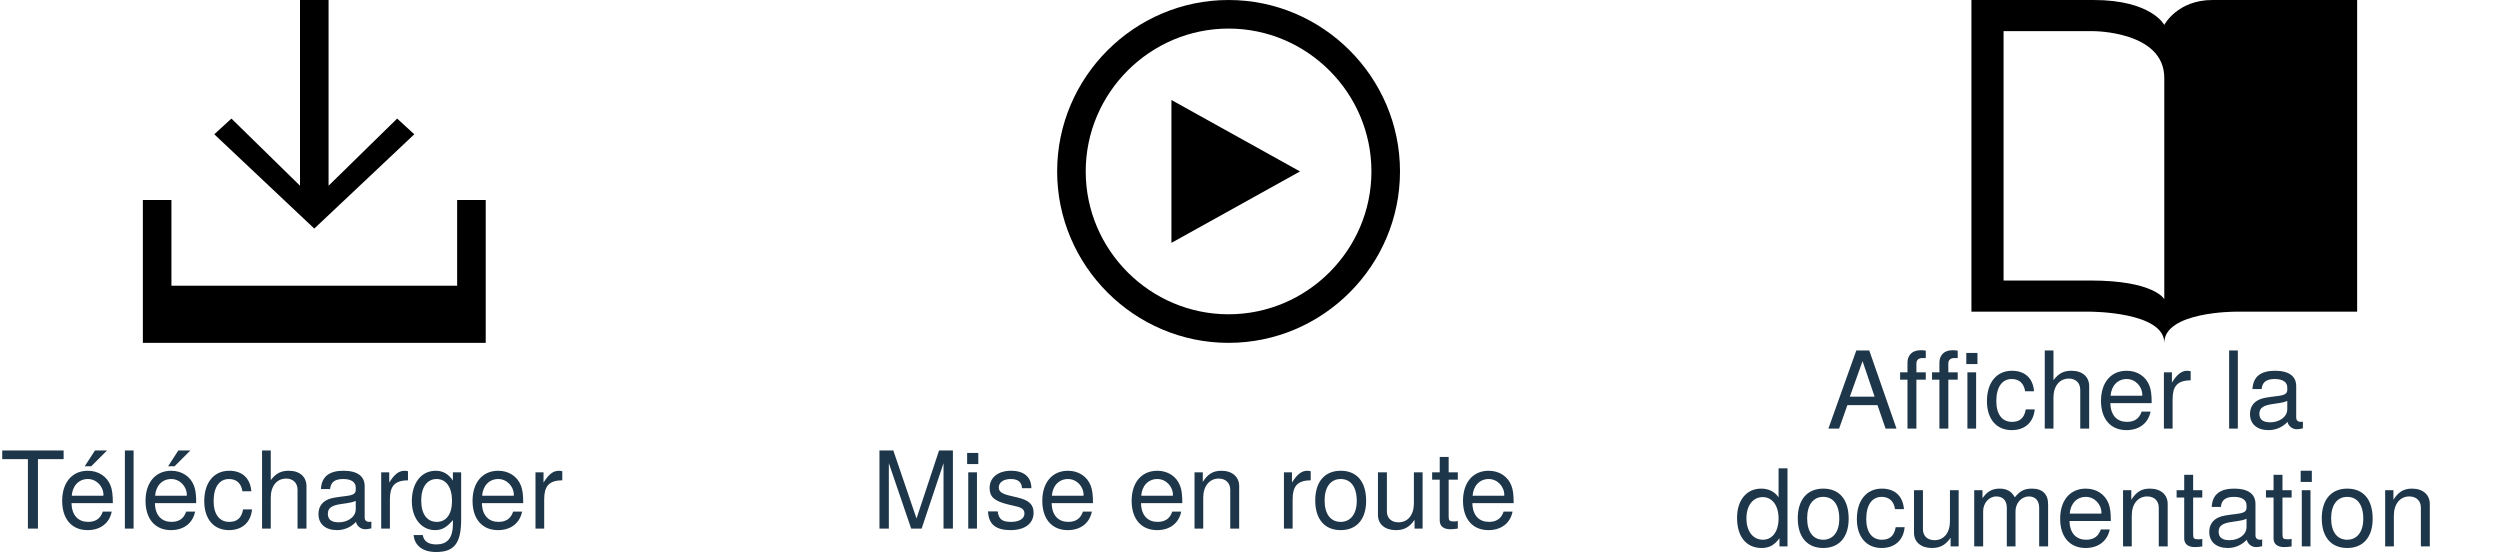
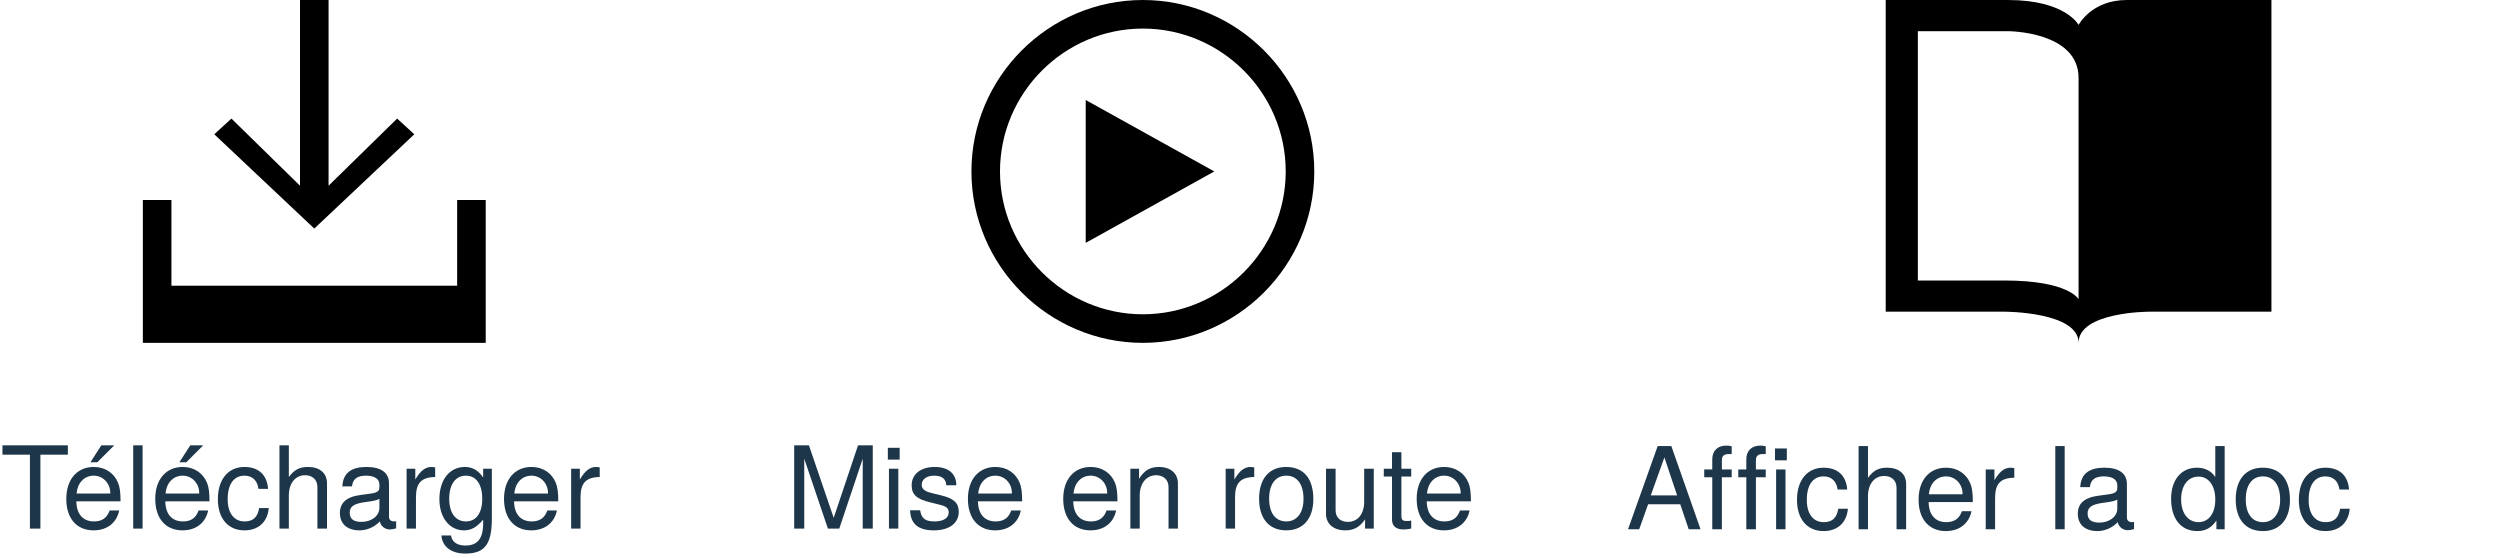
- <svg xmlns="http://www.w3.org/2000/svg" width="175px" height="39px" viewBox="0 0 175 39" version="1.1" id="svg2">
-   <defs id="defs8" />
-   <g style="fill:#000000;fill-rule:nonzero;stroke:none;stroke-width:1" transform="translate(74,0)" id="play-outline">
+ <svg xmlns="http://www.w3.org/2000/svg" width="175px" height="39px" viewBox="0 0 175 39" version="1.1" id="svg30">
+   <defs id="defs6" />
+   <g style="fill:#000000;fill-rule:nonzero;stroke:none;stroke-width:1" transform="translate(68)" id="play-outline">
    <polygon points="8,7 8,17 17,12 " id="Shape" />
-     <path id="path13" d="M 12,2 C 17.5,2 22,6.5 22,12 22,17.5 17.5,22 12,22 6.5,22 2,17.5 2,12 2,6.5 6.5,2 12,2 Z M 12,0 C 5.4,0 0,5.4 0,12 0,18.6 5.4,24 12,24 18.6,24 24,18.6 24,12 24,5.4 18.6,0 12,0 Z" />
+     <path id="path9" d="M 12,2 C 17.5,2 22,6.5 22,12 22,17.5 17.5,22 12,22 6.5,22 2,17.5 2,12 2,6.5 6.5,2 12,2 Z M 12,0 C 5.4,0 0,5.4 0,12 0,18.6 5.4,24 12,24 18.6,24 24,18.6 24,12 24,5.4 18.6,0 12,0 Z" />
  </g>
-   <g style="fill:#000000;fill-rule:nonzero;stroke:none;stroke-width:1" transform="translate(138,0)" id="header-docs">
-     <path id="path16" d="m 2.25,19.636 0,-17.455 6.3,0 c 0,0 4.95,0 4.95,3.273 l 0,15.491 c 0,0 -0.675,-1.309 -5.175,-1.309 l -6.075,0 z M 16.875,0 C 14.4,0 13.5,1.745 13.5,1.745 13.5,1.745 12.6,0 8.55,0 L 0,0 l 0,21.818 8.325,0 c 0,0 5.175,0 5.175,2.182 0,-2.182 4.95,-2.182 4.95,-2.182 l 8.55,0 L 27,0 16.875,0 Z" />
+   <g style="fill:#000000;fill-rule:nonzero;stroke:none;stroke-width:1" transform="translate(132)" id="header-docs">
+     <path id="path12" d="M 2.25,19.636 V 2.182 h 6.3 c 0,0 4.95,0 4.95,3.273 V 20.945 c 0,0 -0.675,-1.309 -5.175,-1.309 z M 16.875,0 C 14.4,0 13.5,1.745 13.5,1.745 13.5,1.745 12.6,0 8.55,0 H 0 v 21.818 h 8.325 c 0,0 5.175,0 5.175,2.182 0,-2.182 4.95,-2.182 4.95,-2.182 H 27 V 0 Z" />
  </g>
-   <g style="fill:#000000;fill-rule:nonzero;stroke:none;stroke-width:1" transform="translate(10,0)" id="download">
-     <polygon points="13,13 13,0 11,0 11,13 6.2,8.3 5,9.4 12,16 19,9.4 17.8,8.3 " id="polygon19" />
-     <polygon points="2,20 2,14 0,14 0,24 24,24 24,14 22,14 22,20 " id="polygon21" />
+   <g style="fill:#000000;fill-rule:nonzero;stroke:none;stroke-width:1" transform="translate(10)" id="download">
+     <polygon points="13,13 13,0 11,0 11,13 6.2,8.3 5,9.4 12,16 19,9.4 17.8,8.3 " id="polygon15" />
+     <polygon points="2,20 2,14 0,14 0,24 24,24 24,14 22,14 22,20 " id="polygon17" />
  </g>
  <text style="font-weight:300;font-size:10px;font-family:HelveticaNeue-Light, 'Helvetica Neue';fill:#1d3649;fill-rule:evenodd;stroke:none;stroke-width:1" font-weight="300" font-size="10" id="Download">
-     <tspan id="tspan24" y="37" x="0" style="font-size:7.5px">Télécharger</tspan>
+     <tspan style="font-style:normal;font-variant:normal;font-weight:normal;font-stretch:normal;font-size:8px;font-family:HelveticaNeue-Light, 'Helvetica Neue';-inkscape-font-specification:'HelveticaNeue-Light, Helvetica Neue, Normal';font-variant-ligatures:normal;font-variant-caps:normal;font-variant-numeric:normal;font-feature-settings:normal;text-align:start;writing-mode:lr-tb;text-anchor:start" id="tspan20" y="37" x="0">Télécharger</tspan>
  </text>
-   <text style="font-weight:300;font-size:10px;font-family:HelveticaNeue-Light, 'Helvetica Neue';fill:#1d3649;fill-rule:evenodd;stroke:none;stroke-width:1" font-weight="300" font-size="10" id="Get-Started">
-     <tspan id="tspan27" y="37" x="61" style="font-size:7.5px">Mise en route</tspan>
+   <text style="font-style:normal;font-variant:normal;font-weight:normal;font-stretch:normal;font-size:8px;font-family:HelveticaNeue-Light, 'Helvetica Neue';-inkscape-font-specification:'HelveticaNeue-Light, Helvetica Neue, Normal';font-variant-ligatures:normal;font-variant-caps:normal;font-variant-numeric:normal;font-feature-settings:normal;text-align:start;writing-mode:lr-tb;text-anchor:start;fill:#1d3649;fill-rule:evenodd;stroke:none;stroke-width:1" font-weight="300" font-size="10" id="Get-Started" x="-6">
+     <tspan style="font-style:normal;font-variant:normal;font-weight:normal;font-stretch:normal;font-size:8px;font-family:HelveticaNeue-Light, 'Helvetica Neue';-inkscape-font-specification:'HelveticaNeue-Light, Helvetica Neue, Normal';font-variant-ligatures:normal;font-variant-caps:normal;font-variant-numeric:normal;font-feature-settings:normal;text-align:start;writing-mode:lr-tb;text-anchor:start" id="tspan23" y="37" x="55">Mise en route</tspan>
  </text>
-   <text style="font-weight:300;font-size:10px;line-height:110%;font-family:HelveticaNeue-Light, 'Helvetica Neue';text-align:center;writing-mode:lr-tb;text-anchor:middle;fill:#1d3649;fill-rule:evenodd;stroke:none;stroke-width:1" font-weight="300" font-size="10" id="View-Docs" x="146" y="30">
-     <tspan id="tspan3380" style="font-size:7.5px" x="146" y="30">Afficher la</tspan>
-     <tspan id="tspan3382" style="font-size:7.5px" x="146" y="38.25">documentation</tspan>
-   </text>
-   <text style="font-weight:300;font-size:10px;font-family:HelveticaNeue-Light, 'Helvetica Neue';fill:#1d3649;fill-rule:evenodd;stroke:none;stroke-width:1" font-weight="300" font-size="10" id="text3376">
-     <tspan y="37" x="129" style="font-size:7.5px" id="tspan3378" />
+   <text y="37.05" x="113.82" style="font-weight:300;font-size:10px;font-family:HelveticaNeue-Light, 'Helvetica Neue';fill:#1d3649;fill-rule:evenodd;stroke:none;stroke-width:1" font-weight="300" font-size="10" id="View-Docs">
+     <tspan id="tspan55" style="font-style:normal;font-variant:normal;font-weight:normal;font-stretch:normal;font-size:8px;font-family:HelveticaNeue-Light, 'Helvetica Neue';-inkscape-font-specification:'HelveticaNeue-Light, Helvetica Neue, Normal';font-variant-ligatures:normal;font-variant-caps:normal;font-variant-numeric:normal;font-feature-settings:normal;text-align:start;writing-mode:lr-tb;text-anchor:start" x="113.82" y="37.05">Afficher la doc</tspan>
  </text>
</svg>
